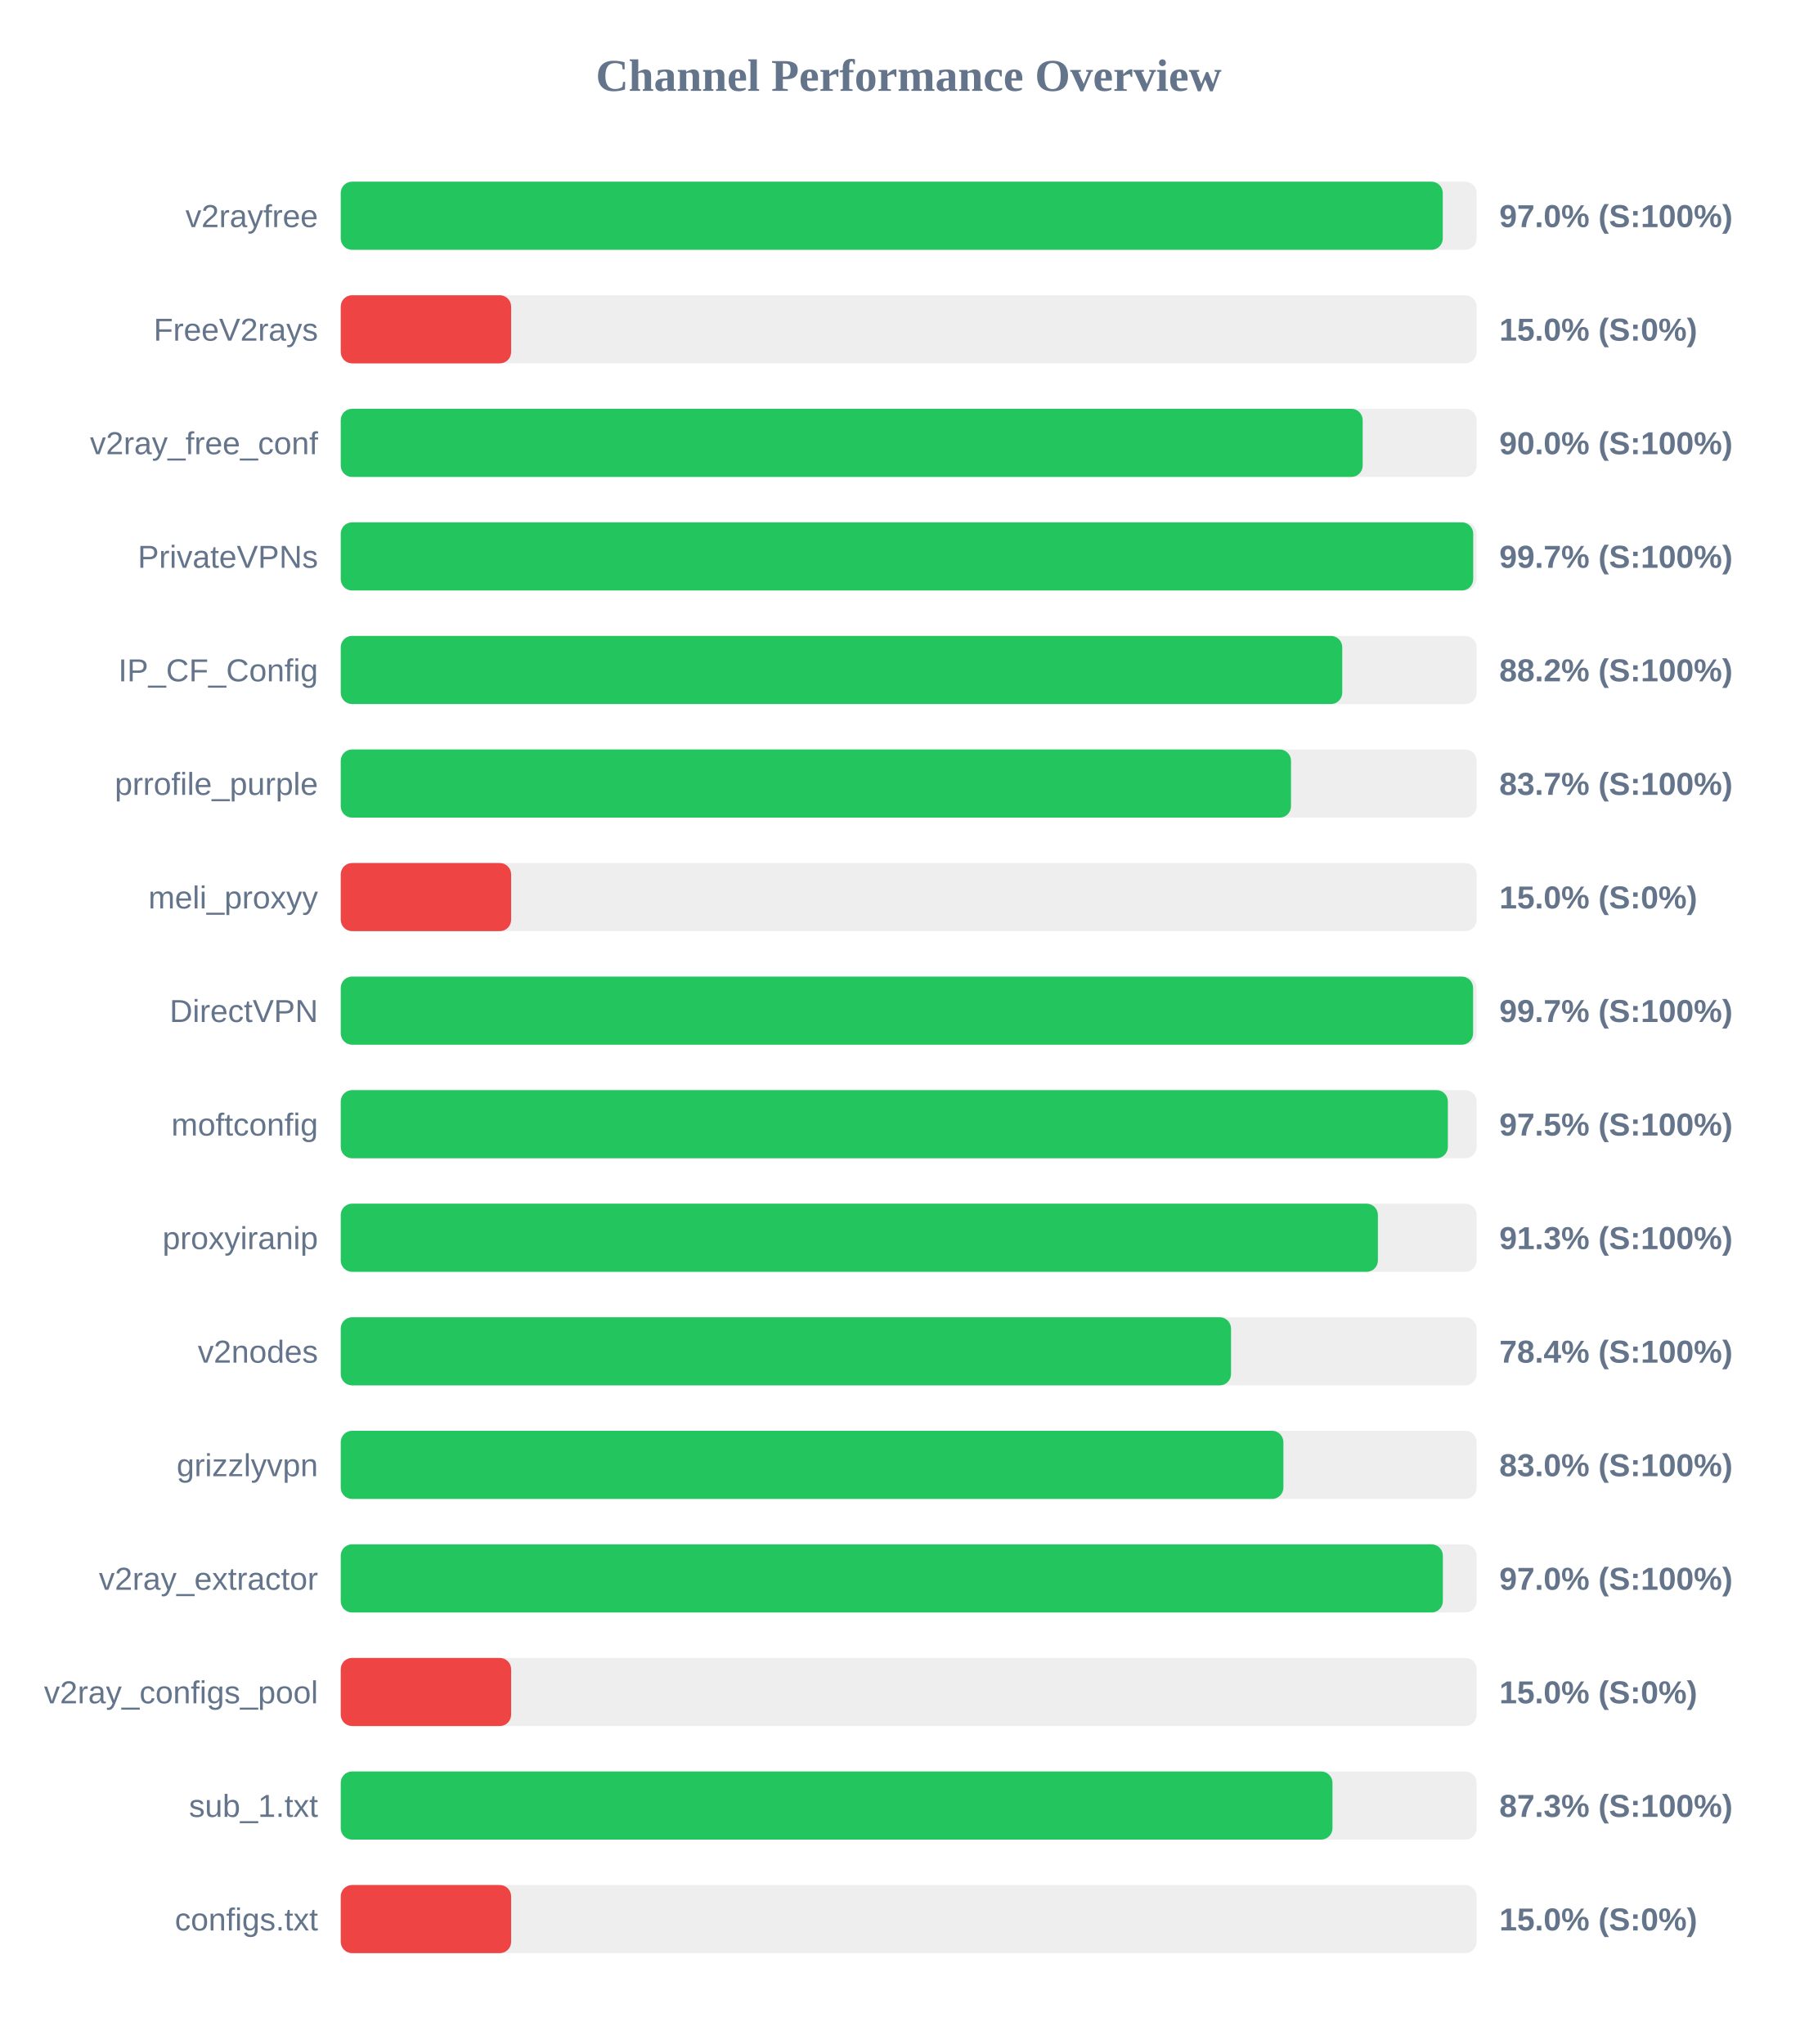
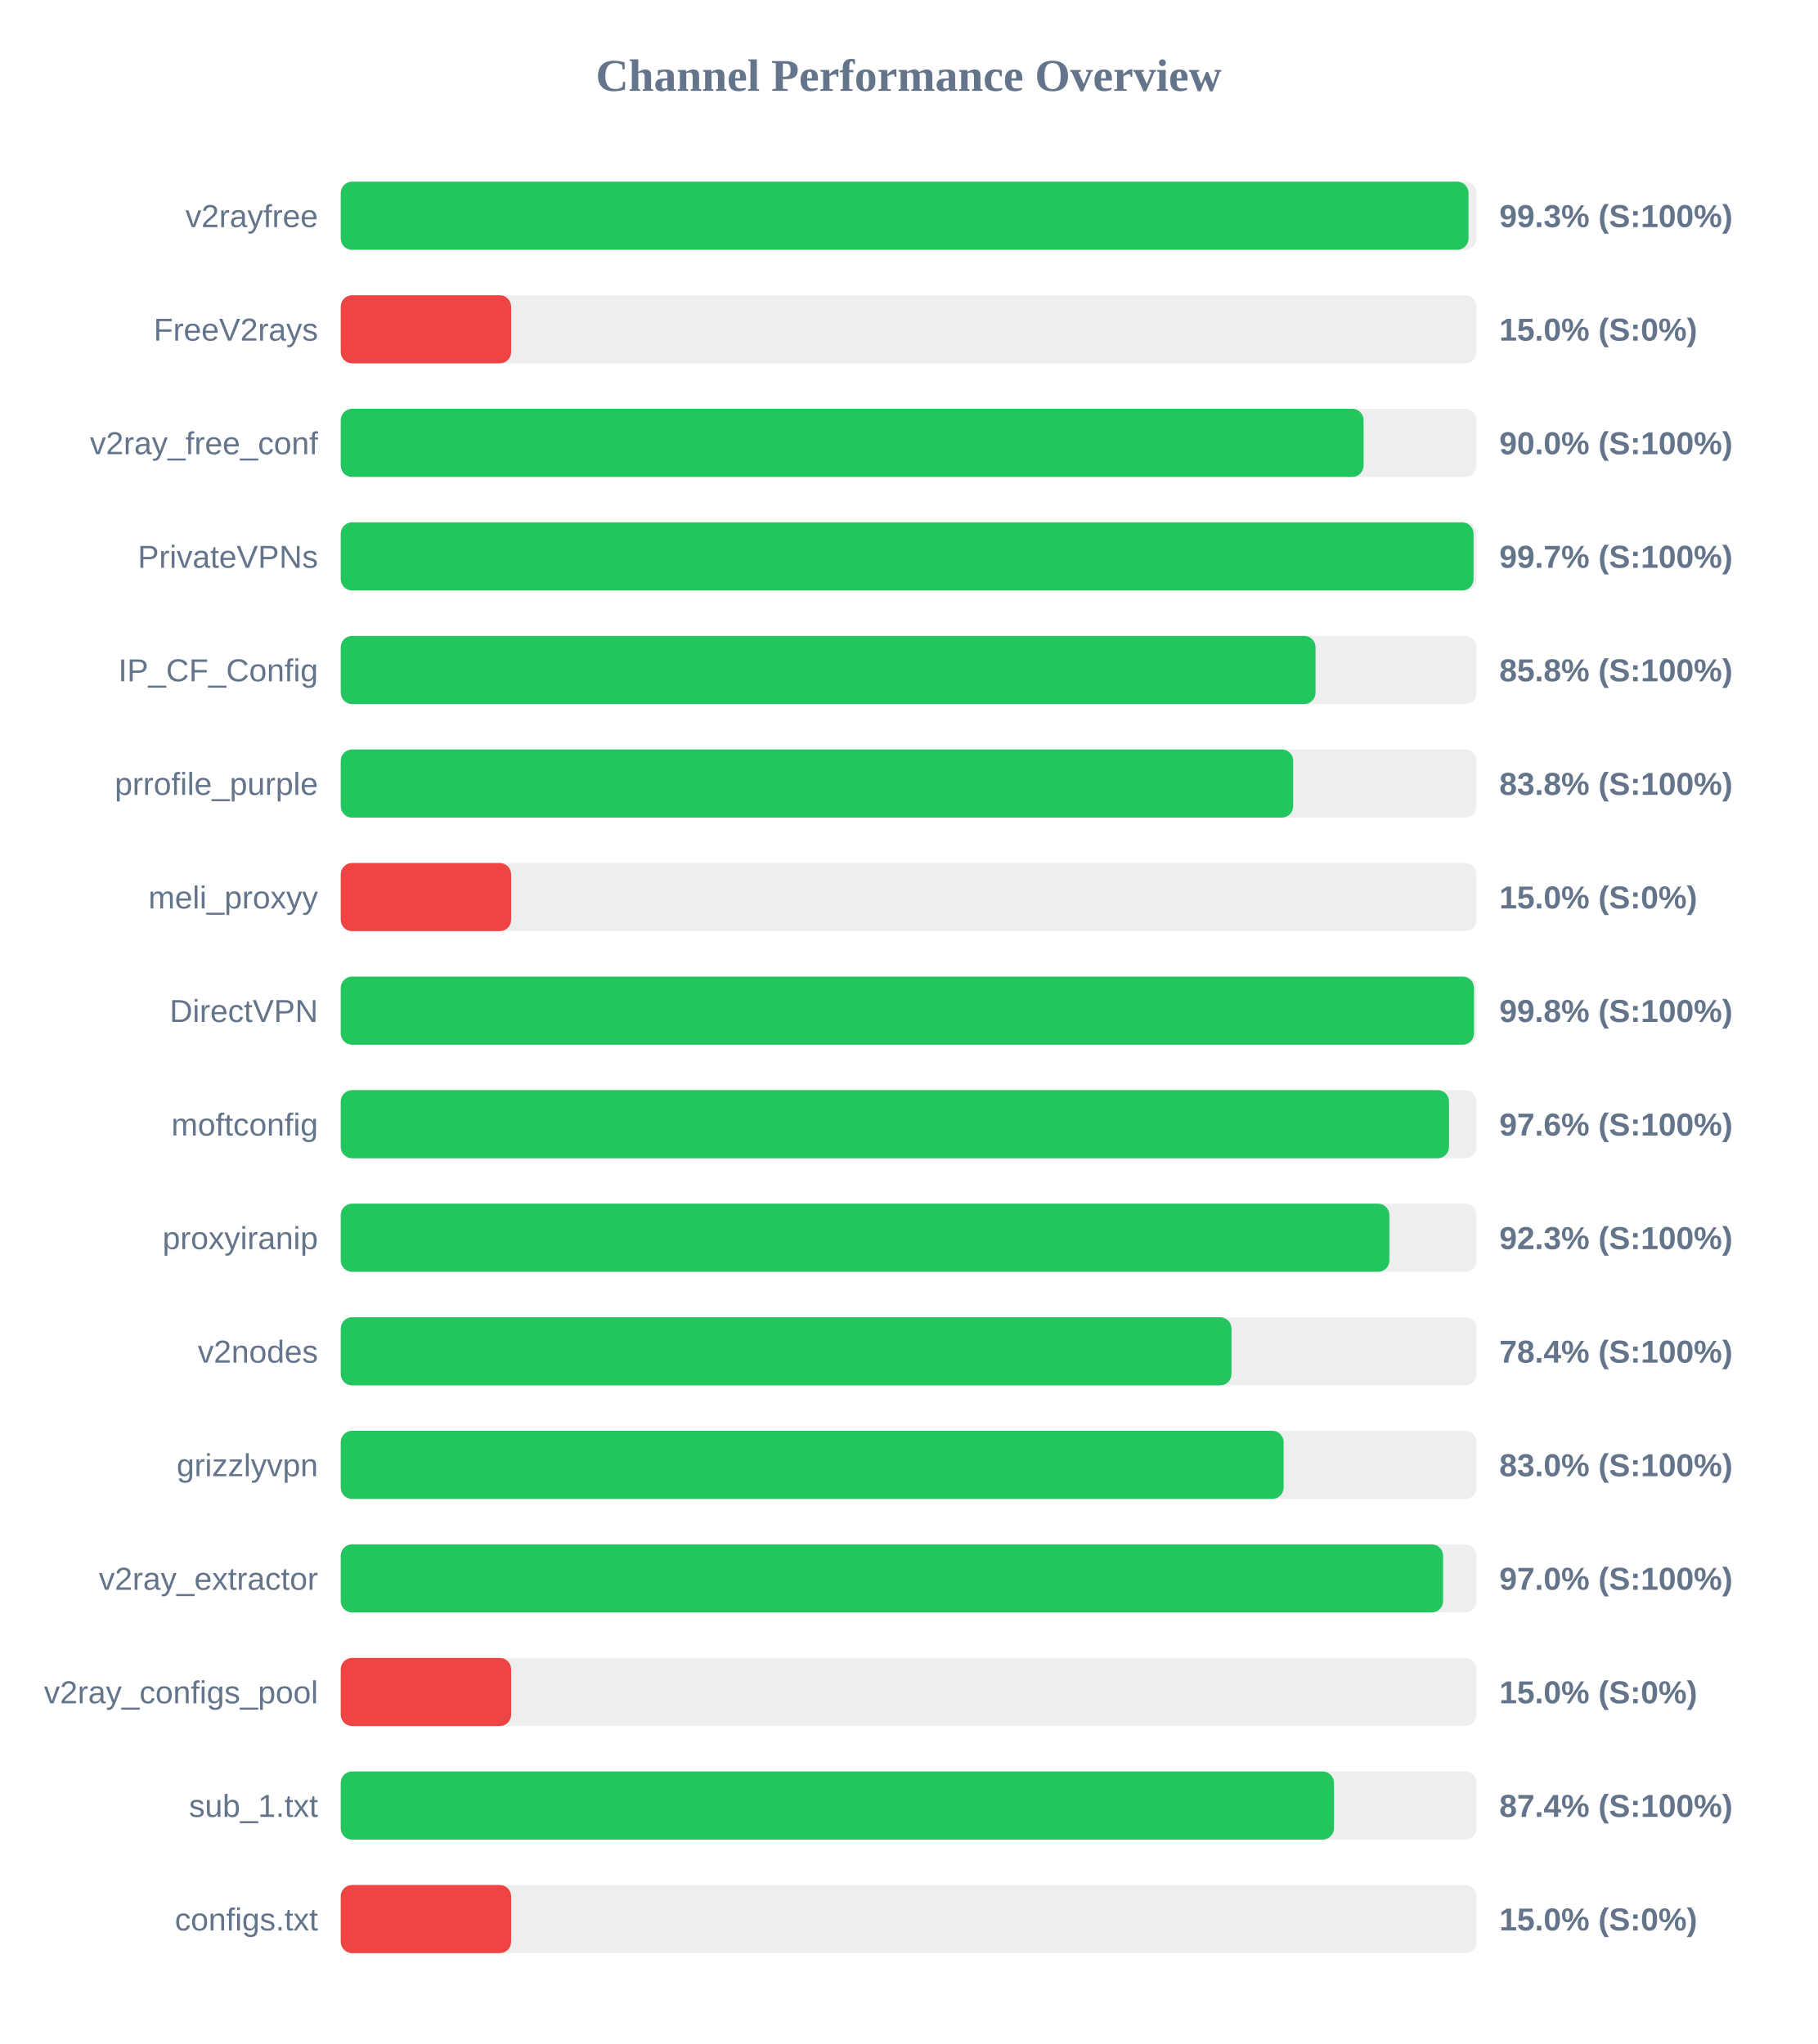
<svg xmlns="http://www.w3.org/2000/svg" width="800" height="900" version="1.1">
  <style>
        .row { font: 14px Arial; fill: #64748b; }
        .score { font: bold 14px Arial; fill: #64748b; }
    </style>
  <text x="400" y="40" text-anchor="middle" font-size="20px" font-weight="bold" fill="#64748b">Channel Performance Overview</text>
  <rect x="150" y="80" width="500" height="30" fill="#eee" rx="5" />
-   <rect x="150" y="80" width="485.1" height="30" fill="#22c55e" rx="5" />
+   <rect x="150" y="80" width="496.45" height="30" fill="#22c55e" rx="5" />
  <text x="140" y="100" text-anchor="end" class="row">v2rayfree</text>
-   <text x="660" y="100" text-anchor="start" class="score">97.0% (S:100%)</text>
+   <text x="660" y="100" text-anchor="start" class="score">99.3% (S:100%)</text>
  <rect x="150" y="130" width="500" height="30" fill="#eee" rx="5" />
  <rect x="150" y="130" width="75.0" height="30" fill="#ef4444" rx="5" />
  <text x="140" y="150" text-anchor="end" class="row">FreeV2rays</text>
  <text x="660" y="150" text-anchor="start" class="score">15.0% (S:0%)</text>
  <rect x="150" y="180" width="500" height="30" fill="#eee" rx="5" />
-   <rect x="150" y="180" width="449.85" height="30" fill="#22c55e" rx="5" />
+   <rect x="150" y="180" width="450.25" height="30" fill="#22c55e" rx="5" />
  <text x="140" y="200" text-anchor="end" class="row">v2ray_free_conf</text>
  <text x="660" y="200" text-anchor="start" class="score">90.0% (S:100%)</text>
  <rect x="150" y="230" width="500" height="30" fill="#eee" rx="5" />
-   <rect x="150" y="230" width="498.5" height="30" fill="#22c55e" rx="5" />
+   <rect x="150" y="230" width="498.65" height="30" fill="#22c55e" rx="5" />
  <text x="140" y="250" text-anchor="end" class="row">PrivateVPNs</text>
  <text x="660" y="250" text-anchor="start" class="score">99.7% (S:100%)</text>
  <rect x="150" y="280" width="500" height="30" fill="#eee" rx="5" />
-   <rect x="150" y="280" width="440.85" height="30" fill="#22c55e" rx="5" />
+   <rect x="150" y="280" width="429.1" height="30" fill="#22c55e" rx="5" />
  <text x="140" y="300" text-anchor="end" class="row">IP_CF_Config</text>
-   <text x="660" y="300" text-anchor="start" class="score">88.2% (S:100%)</text>
+   <text x="660" y="300" text-anchor="start" class="score">85.8% (S:100%)</text>
  <rect x="150" y="330" width="500" height="30" fill="#eee" rx="5" />
-   <rect x="150" y="330" width="418.3" height="30" fill="#22c55e" rx="5" />
+   <rect x="150" y="330" width="419.25" height="30" fill="#22c55e" rx="5" />
  <text x="140" y="350" text-anchor="end" class="row">prrofile_purple</text>
-   <text x="660" y="350" text-anchor="start" class="score">83.7% (S:100%)</text>
+   <text x="660" y="350" text-anchor="start" class="score">83.8% (S:100%)</text>
  <rect x="150" y="380" width="500" height="30" fill="#eee" rx="5" />
  <rect x="150" y="380" width="75.0" height="30" fill="#ef4444" rx="5" />
  <text x="140" y="400" text-anchor="end" class="row">meli_proxyy</text>
  <text x="660" y="400" text-anchor="start" class="score">15.0% (S:0%)</text>
  <rect x="150" y="430" width="500" height="30" fill="#eee" rx="5" />
-   <rect x="150" y="430" width="498.45" height="30" fill="#22c55e" rx="5" />
+   <rect x="150" y="430" width="498.85" height="30" fill="#22c55e" rx="5" />
  <text x="140" y="450" text-anchor="end" class="row">DirectVPN</text>
-   <text x="660" y="450" text-anchor="start" class="score">99.7% (S:100%)</text>
+   <text x="660" y="450" text-anchor="start" class="score">99.8% (S:100%)</text>
  <rect x="150" y="480" width="500" height="30" fill="#eee" rx="5" />
-   <rect x="150" y="480" width="487.35" height="30" fill="#22c55e" rx="5" />
+   <rect x="150" y="480" width="487.85" height="30" fill="#22c55e" rx="5" />
  <text x="140" y="500" text-anchor="end" class="row">moftconfig</text>
-   <text x="660" y="500" text-anchor="start" class="score">97.5% (S:100%)</text>
+   <text x="660" y="500" text-anchor="start" class="score">97.6% (S:100%)</text>
  <rect x="150" y="530" width="500" height="30" fill="#eee" rx="5" />
-   <rect x="150" y="530" width="456.55" height="30" fill="#22c55e" rx="5" />
+   <rect x="150" y="530" width="461.6" height="30" fill="#22c55e" rx="5" />
  <text x="140" y="550" text-anchor="end" class="row">proxyiranip</text>
-   <text x="660" y="550" text-anchor="start" class="score">91.3% (S:100%)</text>
+   <text x="660" y="550" text-anchor="start" class="score">92.3% (S:100%)</text>
  <rect x="150" y="580" width="500" height="30" fill="#eee" rx="5" />
-   <rect x="150" y="580" width="391.9" height="30" fill="#22c55e" rx="5" />
+   <rect x="150" y="580" width="392.1" height="30" fill="#22c55e" rx="5" />
  <text x="140" y="600" text-anchor="end" class="row">v2nodes</text>
  <text x="660" y="600" text-anchor="start" class="score">78.4% (S:100%)</text>
  <rect x="150" y="630" width="500" height="30" fill="#eee" rx="5" />
-   <rect x="150" y="630" width="414.95" height="30" fill="#22c55e" rx="5" />
+   <rect x="150" y="630" width="415.05" height="30" fill="#22c55e" rx="5" />
  <text x="140" y="650" text-anchor="end" class="row">grizzlyvpn</text>
  <text x="660" y="650" text-anchor="start" class="score">83.0% (S:100%)</text>
  <rect x="150" y="680" width="500" height="30" fill="#eee" rx="5" />
-   <rect x="150" y="680" width="485.15" height="30" fill="#22c55e" rx="5" />
+   <rect x="150" y="680" width="485.25" height="30" fill="#22c55e" rx="5" />
  <text x="140" y="700" text-anchor="end" class="row">v2ray_extractor</text>
  <text x="660" y="700" text-anchor="start" class="score">97.0% (S:100%)</text>
  <rect x="150" y="730" width="500" height="30" fill="#eee" rx="5" />
  <rect x="150" y="730" width="75.0" height="30" fill="#ef4444" rx="5" />
  <text x="140" y="750" text-anchor="end" class="row">v2ray_configs_pool</text>
  <text x="660" y="750" text-anchor="start" class="score">15.0% (S:0%)</text>
  <rect x="150" y="780" width="500" height="30" fill="#eee" rx="5" />
-   <rect x="150" y="780" width="436.55" height="30" fill="#22c55e" rx="5" />
+   <rect x="150" y="780" width="437.2" height="30" fill="#22c55e" rx="5" />
  <text x="140" y="800" text-anchor="end" class="row">sub_1.txt</text>
-   <text x="660" y="800" text-anchor="start" class="score">87.3% (S:100%)</text>
+   <text x="660" y="800" text-anchor="start" class="score">87.4% (S:100%)</text>
  <rect x="150" y="830" width="500" height="30" fill="#eee" rx="5" />
  <rect x="150" y="830" width="75.0" height="30" fill="#ef4444" rx="5" />
  <text x="140" y="850" text-anchor="end" class="row">configs.txt</text>
  <text x="660" y="850" text-anchor="start" class="score">15.0% (S:0%)</text>
</svg>
